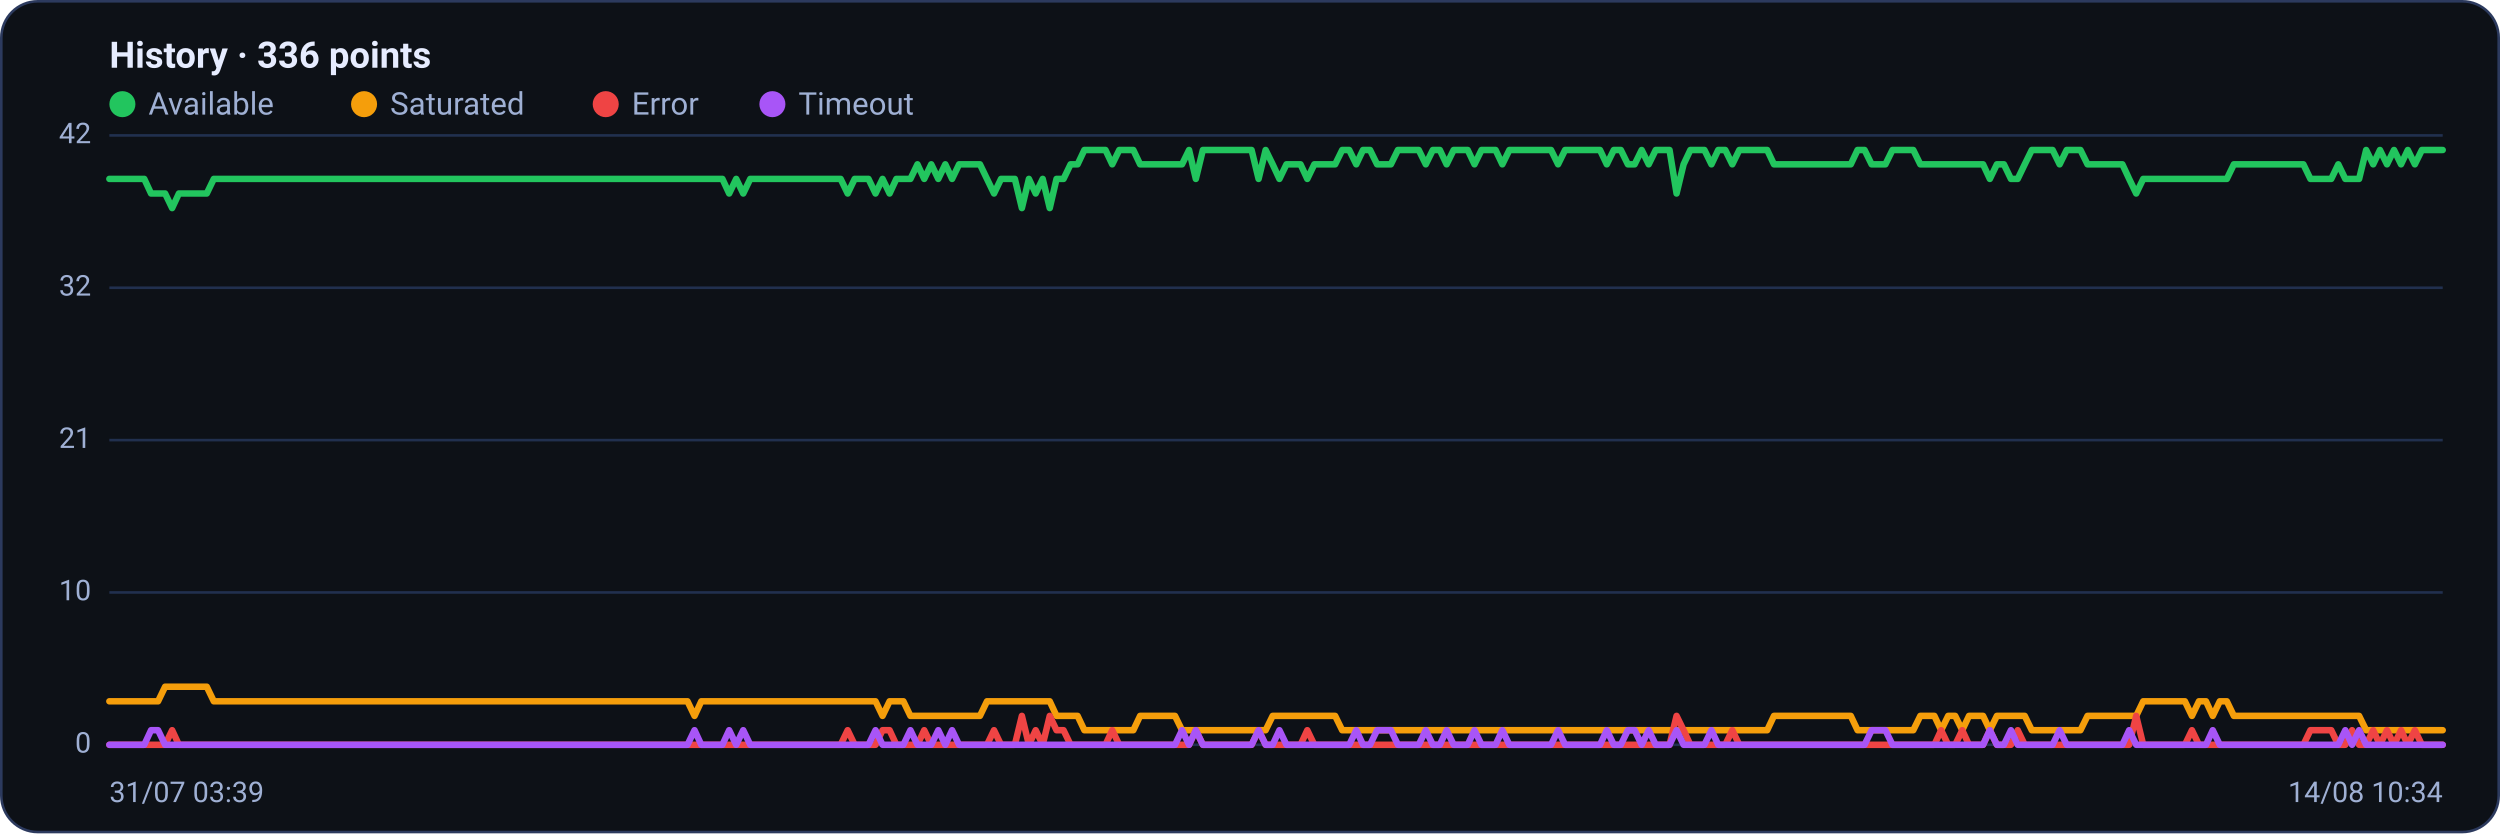
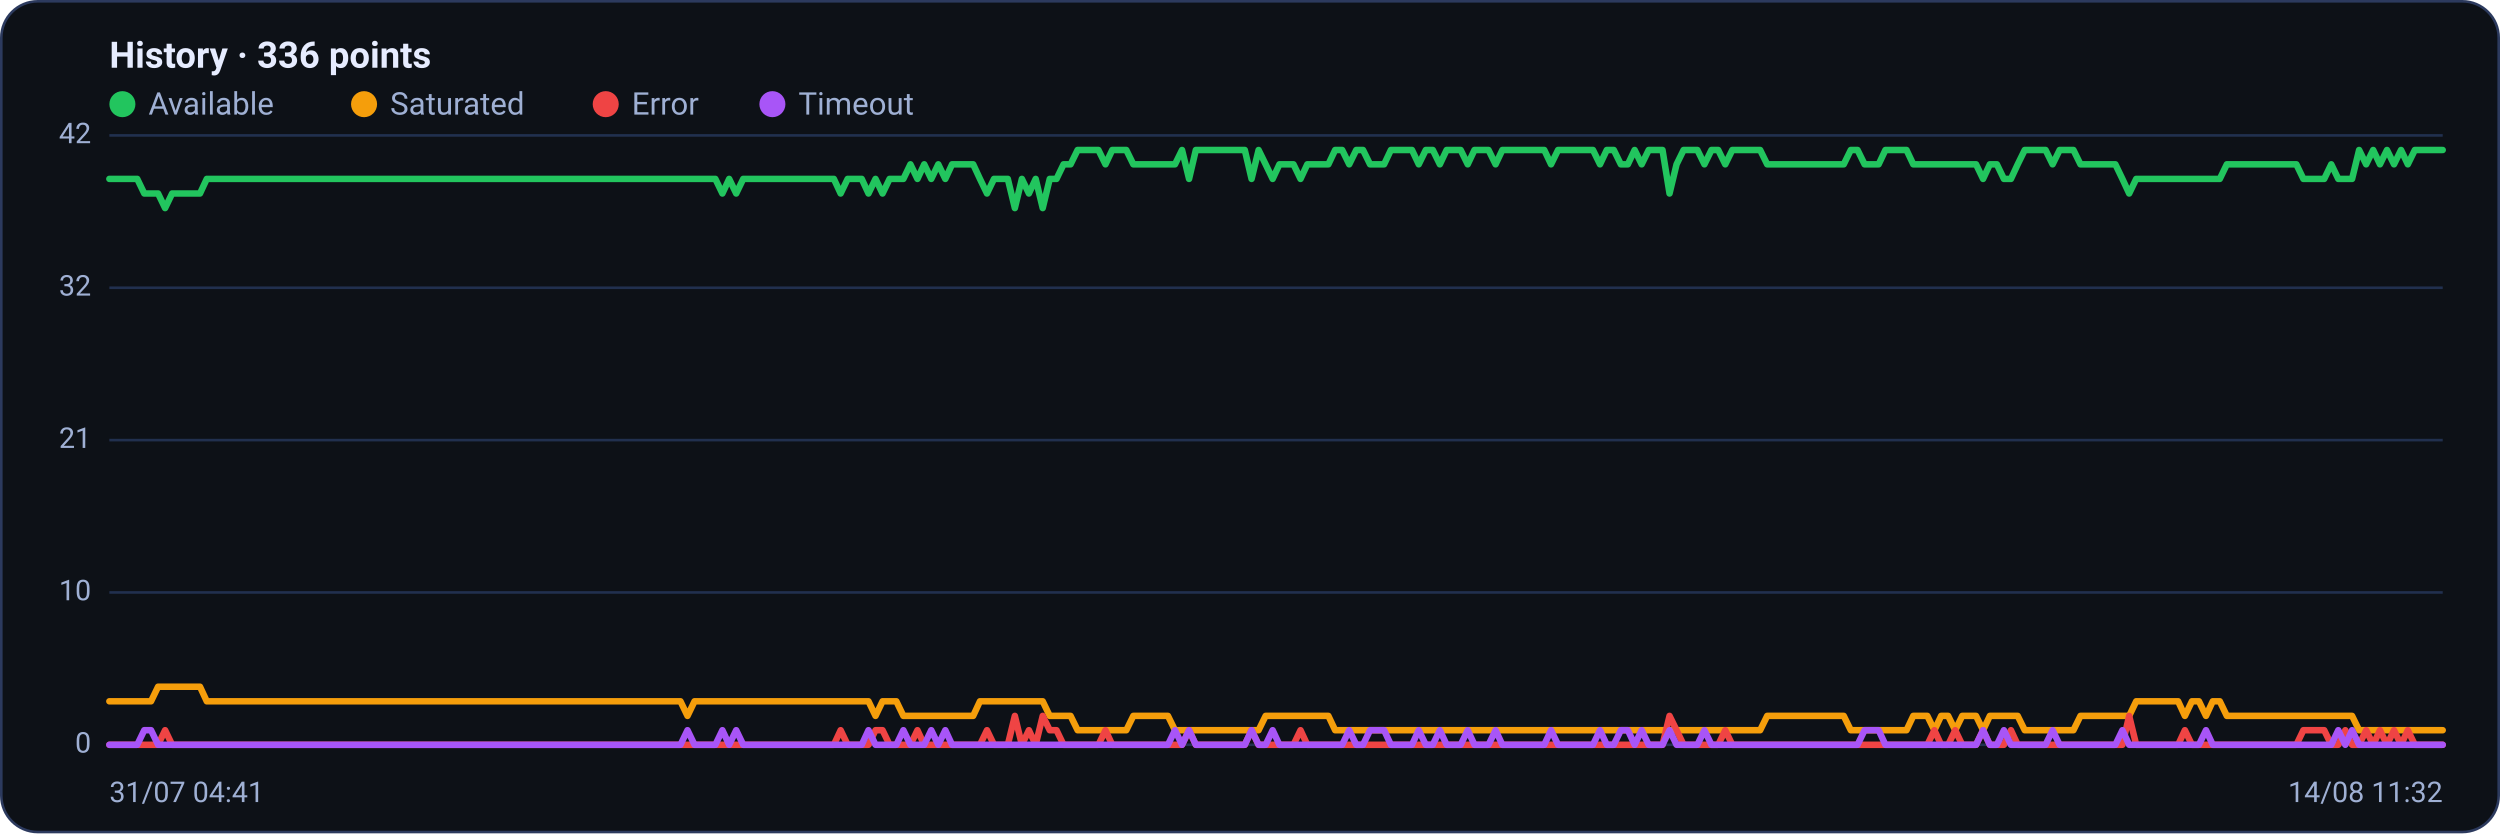
<svg xmlns="http://www.w3.org/2000/svg" viewBox="0 0 960 320" width="960" height="320" font-family="Segoe UI, system-ui, -apple-system, Roboto, Helvetica, Arial, sans-serif" role="img" aria-label="Availability history per region">
  <rect x="0.5" y="0.5" width="959" height="319" rx="14" fill="#0d1117" stroke="#2c3a5e" />
  <text x="42" y="26" font-size="14" font-weight="600" fill="#e6ecff">History · 336 points</text>
  <circle cx="47" cy="40" r="5" fill="#22c55e" />
  <text x="57" y="44" font-size="12" fill="#9fb0d4">Available</text>
  <circle cx="139.8" cy="40" r="5" fill="#f59e0b" />
  <text x="149.8" y="44" font-size="12" fill="#9fb0d4">Saturated</text>
  <circle cx="232.6" cy="40" r="5" fill="#ef4444" />
  <text x="242.6" y="44" font-size="12" fill="#9fb0d4">Error</text>
  <circle cx="296.6" cy="40" r="5" fill="#a855f7" />
  <text x="306.6" y="44" font-size="12" fill="#9fb0d4">Timeout</text>
  <line x1="42" y1="286.0" x2="938" y2="286.0" stroke="#21304f" stroke-width="1" />
  <text x="35" y="289.0" text-anchor="end" font-size="11" fill="#9fb0d4">0</text>
  <line x1="42" y1="227.5" x2="938" y2="227.5" stroke="#21304f" stroke-width="1" />
  <text x="35" y="230.5" text-anchor="end" font-size="11" fill="#9fb0d4">10</text>
  <line x1="42" y1="169.0" x2="938" y2="169.0" stroke="#21304f" stroke-width="1" />
  <text x="35" y="172.0" text-anchor="end" font-size="11" fill="#9fb0d4">21</text>
  <line x1="42" y1="110.5" x2="938" y2="110.5" stroke="#21304f" stroke-width="1" />
  <text x="35" y="113.5" text-anchor="end" font-size="11" fill="#9fb0d4">32</text>
  <line x1="42" y1="52.0" x2="938" y2="52.0" stroke="#21304f" stroke-width="1" />
  <text x="35" y="55.0" text-anchor="end" font-size="11" fill="#9fb0d4">42</text>
-   <polyline fill="none" stroke="#22c55e" stroke-width="2.5" stroke-linejoin="round" stroke-linecap="round" points="42.0,68.7 44.7,68.7 47.3,68.7 50.0,68.7 52.7,68.7 55.4,68.7 58.0,74.3 60.7,74.3 63.4,74.3 66.1,79.9 68.7,74.3 71.4,74.3 74.1,74.3 76.8,74.3 79.4,74.3 82.1,68.7 84.8,68.7 87.5,68.7 90.1,68.7 92.8,68.7 95.5,68.7 98.2,68.7 100.8,68.7 103.5,68.7 106.2,68.7 108.9,68.7 111.5,68.7 114.2,68.7 116.9,68.7 119.6,68.7 122.2,68.7 124.9,68.7 127.6,68.7 130.3,68.7 132.9,68.7 135.6,68.7 138.3,68.7 141.0,68.7 143.6,68.7 146.3,68.7 149.0,68.7 151.7,68.7 154.3,68.7 157.0,68.7 159.7,68.7 162.4,68.7 165.0,68.7 167.7,68.7 170.4,68.7 173.1,68.7 175.7,68.7 178.4,68.7 181.1,68.7 183.8,68.7 186.4,68.7 189.1,68.7 191.8,68.7 194.5,68.7 197.1,68.7 199.8,68.7 202.5,68.7 205.2,68.7 207.8,68.7 210.5,68.7 213.2,68.7 215.9,68.7 218.5,68.7 221.2,68.7 223.9,68.7 226.5,68.7 229.2,68.7 231.9,68.7 234.6,68.7 237.2,68.7 239.9,68.7 242.6,68.7 245.3,68.7 247.9,68.7 250.6,68.7 253.3,68.7 256.0,68.7 258.6,68.7 261.3,68.7 264.0,68.7 266.7,68.7 269.3,68.7 272.0,68.7 274.7,68.7 277.4,68.7 280.0,74.3 282.7,68.7 285.4,74.3 288.1,68.7 290.7,68.7 293.4,68.7 296.1,68.7 298.8,68.7 301.4,68.7 304.1,68.7 306.8,68.7 309.5,68.7 312.1,68.7 314.8,68.7 317.5,68.7 320.2,68.7 322.8,68.7 325.5,74.3 328.2,68.7 330.9,68.7 333.5,68.7 336.2,74.3 338.9,68.7 341.6,74.3 344.2,68.7 346.9,68.7 349.6,68.7 352.3,63.1 354.9,68.7 357.6,63.1 360.3,68.7 363.0,63.1 365.6,68.7 368.3,63.1 371.0,63.1 373.7,63.1 376.3,63.1 379.0,68.7 381.7,74.3 384.4,68.7 387.0,68.7 389.7,68.7 392.4,79.9 395.1,68.7 397.7,74.3 400.4,68.7 403.1,79.9 405.7,68.7 408.4,68.7 411.1,63.1 413.8,63.1 416.4,57.6 419.1,57.6 421.8,57.6 424.5,57.6 427.1,63.1 429.8,57.6 432.5,57.6 435.2,57.6 437.8,63.1 440.5,63.1 443.2,63.1 445.9,63.1 448.5,63.1 451.2,63.1 453.9,63.1 456.6,57.6 459.2,68.7 461.9,57.6 464.6,57.6 467.3,57.6 469.9,57.6 472.6,57.6 475.3,57.6 478.0,57.6 480.6,57.6 483.3,68.7 486.0,57.6 488.7,63.1 491.3,68.7 494.0,63.1 496.7,63.1 499.4,63.1 502.0,68.7 504.7,63.1 507.4,63.1 510.1,63.1 512.7,63.1 515.4,57.6 518.1,57.6 520.8,63.1 523.4,57.6 526.1,57.6 528.8,63.1 531.5,63.1 534.1,63.1 536.8,57.6 539.5,57.6 542.2,57.6 544.8,57.6 547.5,63.1 550.2,57.6 552.9,57.6 555.5,63.1 558.2,57.6 560.9,57.6 563.6,57.6 566.2,63.1 568.9,57.6 571.6,57.6 574.3,57.6 576.9,63.1 579.6,57.6 582.3,57.6 584.9,57.6 587.6,57.6 590.3,57.6 593.0,57.6 595.6,57.6 598.3,63.1 601.0,57.6 603.7,57.6 606.3,57.6 609.0,57.6 611.7,57.6 614.4,57.6 617.0,63.1 619.7,57.6 622.4,57.6 625.1,63.1 627.7,63.1 630.4,57.6 633.1,63.1 635.8,57.6 638.4,57.6 641.1,57.6 643.8,74.3 646.5,63.1 649.1,57.6 651.8,57.6 654.5,57.6 657.2,63.1 659.8,57.6 662.5,57.6 665.2,63.1 667.9,57.6 670.5,57.6 673.2,57.6 675.9,57.6 678.6,57.6 681.2,63.1 683.9,63.1 686.6,63.1 689.3,63.1 691.9,63.1 694.6,63.1 697.3,63.1 700.0,63.1 702.6,63.1 705.3,63.1 708.0,63.1 710.7,63.1 713.3,57.6 716.0,57.6 718.7,63.1 721.4,63.1 724.0,63.1 726.7,57.6 729.4,57.6 732.1,57.6 734.7,57.6 737.4,63.1 740.1,63.1 742.8,63.1 745.4,63.1 748.1,63.1 750.8,63.1 753.5,63.1 756.1,63.1 758.8,63.1 761.5,63.1 764.1,68.7 766.8,63.1 769.5,63.1 772.2,68.7 774.8,68.7 777.5,63.1 780.2,57.6 782.9,57.6 785.5,57.6 788.2,57.6 790.9,63.1 793.6,57.6 796.2,57.6 798.9,57.6 801.6,63.1 804.3,63.1 806.9,63.1 809.6,63.1 812.3,63.1 815.0,63.1 817.6,68.7 820.3,74.3 823.0,68.7 825.7,68.7 828.3,68.7 831.0,68.7 833.7,68.7 836.4,68.7 839.0,68.7 841.7,68.7 844.4,68.7 847.1,68.7 849.7,68.7 852.4,68.7 855.1,68.7 857.8,63.1 860.4,63.1 863.1,63.1 865.8,63.1 868.5,63.1 871.1,63.1 873.8,63.1 876.5,63.1 879.2,63.1 881.8,63.1 884.5,63.1 887.2,68.7 889.9,68.7 892.5,68.7 895.2,68.7 897.9,63.1 900.6,68.7 903.2,68.7 905.9,68.7 908.6,57.6 911.3,63.1 913.9,57.6 916.6,63.1 919.3,57.6 922.0,63.1 924.6,57.6 927.3,63.1 930.0,57.6 932.7,57.6 935.3,57.6 938.0,57.6" />
-   <polyline fill="none" stroke="#f59e0b" stroke-width="2.5" stroke-linejoin="round" stroke-linecap="round" points="42.0,269.3 44.7,269.3 47.3,269.3 50.0,269.3 52.7,269.3 55.4,269.3 58.0,269.3 60.7,269.3 63.4,263.7 66.1,263.7 68.7,263.7 71.4,263.7 74.1,263.7 76.8,263.7 79.4,263.7 82.1,269.3 84.8,269.3 87.5,269.3 90.1,269.3 92.8,269.3 95.5,269.3 98.2,269.3 100.8,269.3 103.5,269.3 106.2,269.3 108.9,269.3 111.5,269.3 114.2,269.3 116.9,269.3 119.6,269.3 122.2,269.3 124.9,269.3 127.6,269.3 130.3,269.3 132.9,269.3 135.6,269.3 138.3,269.3 141.0,269.3 143.6,269.3 146.3,269.3 149.0,269.3 151.7,269.3 154.3,269.3 157.0,269.3 159.7,269.3 162.4,269.3 165.0,269.3 167.7,269.3 170.4,269.3 173.1,269.3 175.7,269.3 178.4,269.3 181.1,269.3 183.8,269.3 186.4,269.3 189.1,269.3 191.8,269.3 194.5,269.3 197.1,269.3 199.8,269.3 202.5,269.3 205.2,269.3 207.8,269.3 210.5,269.3 213.2,269.3 215.9,269.3 218.5,269.3 221.2,269.3 223.9,269.3 226.5,269.3 229.2,269.3 231.9,269.3 234.6,269.3 237.2,269.3 239.9,269.3 242.6,269.3 245.3,269.3 247.9,269.3 250.6,269.3 253.3,269.3 256.0,269.3 258.6,269.3 261.3,269.3 264.0,269.3 266.7,274.9 269.3,269.3 272.0,269.3 274.7,269.3 277.4,269.3 280.0,269.3 282.7,269.3 285.4,269.3 288.1,269.3 290.7,269.3 293.4,269.3 296.1,269.3 298.8,269.3 301.4,269.3 304.1,269.3 306.8,269.3 309.5,269.3 312.1,269.3 314.8,269.3 317.5,269.3 320.2,269.3 322.8,269.3 325.5,269.3 328.2,269.3 330.9,269.3 333.5,269.3 336.2,269.3 338.9,274.9 341.6,269.3 344.2,269.3 346.9,269.3 349.6,274.9 352.3,274.9 354.9,274.9 357.6,274.9 360.3,274.9 363.0,274.9 365.6,274.9 368.3,274.9 371.0,274.9 373.7,274.9 376.3,274.9 379.0,269.3 381.7,269.3 384.4,269.3 387.0,269.3 389.7,269.3 392.4,269.3 395.1,269.3 397.7,269.3 400.4,269.3 403.1,269.3 405.7,274.9 408.4,274.9 411.1,274.9 413.8,274.9 416.4,280.4 419.1,280.4 421.8,280.4 424.5,280.4 427.1,280.4 429.8,280.4 432.5,280.4 435.2,280.4 437.8,274.9 440.5,274.9 443.2,274.9 445.9,274.9 448.5,274.9 451.2,274.9 453.9,280.4 456.6,280.4 459.2,280.4 461.9,280.4 464.6,280.4 467.3,280.4 469.9,280.4 472.6,280.4 475.3,280.4 478.0,280.4 480.6,280.4 483.3,280.4 486.0,280.4 488.7,274.9 491.3,274.9 494.0,274.9 496.7,274.9 499.4,274.9 502.0,274.9 504.7,274.9 507.4,274.9 510.1,274.9 512.7,274.9 515.4,280.4 518.1,280.4 520.8,280.4 523.4,280.4 526.1,280.4 528.8,280.4 531.5,280.4 534.1,280.4 536.8,280.4 539.5,280.4 542.2,280.4 544.8,280.4 547.5,280.4 550.2,280.4 552.9,280.4 555.5,280.4 558.2,280.4 560.9,280.4 563.6,280.4 566.2,280.4 568.9,280.4 571.6,280.4 574.3,280.4 576.9,280.4 579.6,280.4 582.3,280.4 584.9,280.4 587.6,280.4 590.3,280.4 593.0,280.4 595.6,280.4 598.3,280.4 601.0,280.4 603.7,280.4 606.3,280.4 609.0,280.4 611.7,280.4 614.4,280.4 617.0,280.4 619.7,280.4 622.4,280.4 625.1,280.4 627.7,280.4 630.4,280.4 633.1,280.4 635.8,280.4 638.4,280.4 641.1,280.4 643.8,280.4 646.5,280.4 649.1,280.4 651.8,280.4 654.5,280.4 657.2,280.4 659.8,280.4 662.5,280.4 665.2,280.4 667.9,280.4 670.5,280.4 673.2,280.4 675.9,280.4 678.6,280.4 681.2,274.9 683.9,274.9 686.6,274.9 689.3,274.9 691.9,274.9 694.6,274.9 697.3,274.9 700.0,274.9 702.6,274.9 705.3,274.9 708.0,274.9 710.7,274.9 713.3,280.4 716.0,280.4 718.7,280.4 721.4,280.4 724.0,280.4 726.7,280.4 729.4,280.4 732.1,280.4 734.7,280.4 737.4,274.9 740.1,274.9 742.8,274.9 745.4,280.4 748.1,274.9 750.8,274.9 753.5,280.4 756.1,274.9 758.8,274.9 761.5,274.9 764.1,280.4 766.8,274.9 769.5,274.9 772.2,274.9 774.8,274.9 777.5,274.9 780.2,280.4 782.9,280.4 785.5,280.4 788.2,280.4 790.9,280.4 793.6,280.4 796.2,280.4 798.9,280.4 801.6,274.9 804.3,274.9 806.9,274.9 809.6,274.9 812.3,274.9 815.0,274.9 817.6,274.9 820.3,274.9 823.0,269.3 825.7,269.3 828.3,269.3 831.0,269.3 833.7,269.3 836.4,269.3 839.0,269.3 841.7,274.9 844.4,269.3 847.1,269.3 849.7,274.9 852.4,269.3 855.1,269.3 857.8,274.9 860.4,274.9 863.1,274.9 865.8,274.9 868.5,274.9 871.1,274.9 873.8,274.9 876.5,274.9 879.2,274.9 881.8,274.9 884.5,274.9 887.2,274.9 889.9,274.9 892.5,274.9 895.2,274.9 897.9,274.9 900.6,274.9 903.2,274.9 905.9,274.9 908.6,280.4 911.3,280.4 913.9,280.4 916.6,280.4 919.3,280.4 922.0,280.4 924.6,280.4 927.3,280.4 930.0,280.4 932.7,280.4 935.3,280.4 938.0,280.4" />
-   <polyline fill="none" stroke="#ef4444" stroke-width="2.5" stroke-linejoin="round" stroke-linecap="round" points="42.0,286.0 44.7,286.0 47.3,286.0 50.0,286.0 52.7,286.0 55.4,286.0 58.0,286.0 60.7,286.0 63.4,286.0 66.1,280.4 68.7,286.0 71.4,286.0 74.1,286.0 76.8,286.0 79.4,286.0 82.1,286.0 84.8,286.0 87.5,286.0 90.1,286.0 92.8,286.0 95.5,286.0 98.2,286.0 100.8,286.0 103.5,286.0 106.2,286.0 108.9,286.0 111.5,286.0 114.2,286.0 116.9,286.0 119.6,286.0 122.2,286.0 124.9,286.0 127.6,286.0 130.3,286.0 132.9,286.0 135.6,286.0 138.3,286.0 141.0,286.0 143.6,286.0 146.3,286.0 149.0,286.0 151.7,286.0 154.3,286.0 157.0,286.0 159.7,286.0 162.4,286.0 165.0,286.0 167.7,286.0 170.4,286.0 173.1,286.0 175.7,286.0 178.4,286.0 181.1,286.0 183.8,286.0 186.4,286.0 189.1,286.0 191.8,286.0 194.5,286.0 197.1,286.0 199.8,286.0 202.5,286.0 205.2,286.0 207.8,286.0 210.5,286.0 213.2,286.0 215.9,286.0 218.5,286.0 221.2,286.0 223.9,286.0 226.5,286.0 229.2,286.0 231.9,286.0 234.6,286.0 237.2,286.0 239.9,286.0 242.6,286.0 245.3,286.0 247.9,286.0 250.6,286.0 253.3,286.0 256.0,286.0 258.6,286.0 261.3,286.0 264.0,286.0 266.7,286.0 269.3,286.0 272.0,286.0 274.7,286.0 277.4,286.0 280.0,286.0 282.7,286.0 285.4,286.0 288.1,286.0 290.7,286.0 293.4,286.0 296.1,286.0 298.8,286.0 301.4,286.0 304.1,286.0 306.8,286.0 309.5,286.0 312.1,286.0 314.8,286.0 317.5,286.0 320.2,286.0 322.8,286.0 325.5,280.4 328.2,286.0 330.9,286.0 333.5,286.0 336.2,286.0 338.9,280.4 341.6,280.4 344.2,286.0 346.9,286.0 349.6,286.0 352.3,286.0 354.9,280.4 357.6,286.0 360.3,286.0 363.0,286.0 365.6,286.0 368.3,286.0 371.0,286.0 373.7,286.0 376.3,286.0 379.0,286.0 381.7,280.4 384.4,286.0 387.0,286.0 389.7,286.0 392.4,274.9 395.1,286.0 397.7,280.4 400.4,286.0 403.1,274.9 405.7,280.4 408.4,280.4 411.1,286.0 413.8,286.0 416.4,286.0 419.1,286.0 421.8,286.0 424.5,286.0 427.1,280.4 429.8,286.0 432.5,286.0 435.2,286.0 437.8,286.0 440.5,286.0 443.2,286.0 445.9,286.0 448.5,286.0 451.2,286.0 453.9,286.0 456.6,286.0 459.2,280.4 461.9,286.0 464.6,286.0 467.3,286.0 469.9,286.0 472.6,286.0 475.3,286.0 478.0,286.0 480.6,286.0 483.3,280.4 486.0,286.0 488.7,286.0 491.3,286.0 494.0,286.0 496.7,286.0 499.4,286.0 502.0,280.4 504.7,286.0 507.4,286.0 510.1,286.0 512.7,286.0 515.4,286.0 518.1,286.0 520.8,286.0 523.4,286.0 526.1,286.0 528.8,286.0 531.5,286.0 534.1,286.0 536.8,286.0 539.5,286.0 542.2,286.0 544.8,286.0 547.5,286.0 550.2,286.0 552.9,286.0 555.5,286.0 558.2,286.0 560.9,286.0 563.6,286.0 566.2,286.0 568.9,286.0 571.6,286.0 574.3,286.0 576.9,286.0 579.6,286.0 582.3,286.0 584.9,286.0 587.6,286.0 590.3,286.0 593.0,286.0 595.6,286.0 598.3,286.0 601.0,286.0 603.7,286.0 606.3,286.0 609.0,286.0 611.7,286.0 614.4,286.0 617.0,286.0 619.7,286.0 622.4,286.0 625.1,286.0 627.7,286.0 630.4,286.0 633.1,286.0 635.8,286.0 638.4,286.0 641.1,286.0 643.8,274.9 646.5,280.4 649.1,286.0 651.8,286.0 654.5,286.0 657.2,286.0 659.8,286.0 662.5,286.0 665.2,280.4 667.9,286.0 670.5,286.0 673.2,286.0 675.9,286.0 678.6,286.0 681.2,286.0 683.9,286.0 686.6,286.0 689.3,286.0 691.9,286.0 694.6,286.0 697.3,286.0 700.0,286.0 702.6,286.0 705.3,286.0 708.0,286.0 710.7,286.0 713.3,286.0 716.0,286.0 718.7,286.0 721.4,286.0 724.0,286.0 726.7,286.0 729.4,286.0 732.1,286.0 734.7,286.0 737.4,286.0 740.1,286.0 742.8,286.0 745.4,280.4 748.1,286.0 750.8,286.0 753.5,280.4 756.1,286.0 758.8,286.0 761.5,286.0 764.1,280.4 766.8,286.0 769.5,286.0 772.2,286.0 774.8,280.4 777.5,286.0 780.2,286.0 782.9,286.0 785.5,286.0 788.2,286.0 790.9,286.0 793.6,286.0 796.2,286.0 798.9,286.0 801.6,286.0 804.3,286.0 806.9,286.0 809.6,286.0 812.3,286.0 815.0,286.0 817.6,286.0 820.3,274.9 823.0,286.0 825.7,286.0 828.3,286.0 831.0,286.0 833.7,286.0 836.4,286.0 839.0,286.0 841.7,280.4 844.4,286.0 847.1,286.0 849.7,286.0 852.4,286.0 855.1,286.0 857.8,286.0 860.4,286.0 863.1,286.0 865.8,286.0 868.5,286.0 871.1,286.0 873.8,286.0 876.5,286.0 879.2,286.0 881.8,286.0 884.5,286.0 887.2,280.4 889.9,280.4 892.5,280.4 895.2,280.4 897.9,286.0 900.6,286.0 903.2,280.4 905.9,286.0 908.6,286.0 911.3,280.4 913.9,286.0 916.6,280.4 919.3,286.0 922.0,280.4 924.6,286.0 927.3,280.4 930.0,286.0 932.7,286.0 935.3,286.0 938.0,286.0" />
-   <polyline fill="none" stroke="#a855f7" stroke-width="2.5" stroke-linejoin="round" stroke-linecap="round" points="42.0,286.0 44.7,286.0 47.3,286.0 50.0,286.0 52.7,286.0 55.4,286.0 58.0,280.4 60.7,280.4 63.4,286.0 66.1,286.0 68.7,286.0 71.4,286.0 74.1,286.0 76.8,286.0 79.4,286.0 82.1,286.0 84.8,286.0 87.5,286.0 90.1,286.0 92.8,286.0 95.5,286.0 98.2,286.0 100.8,286.0 103.5,286.0 106.2,286.0 108.9,286.0 111.5,286.0 114.2,286.0 116.9,286.0 119.6,286.0 122.2,286.0 124.9,286.0 127.6,286.0 130.3,286.0 132.9,286.0 135.6,286.0 138.3,286.0 141.0,286.0 143.6,286.0 146.3,286.0 149.0,286.0 151.7,286.0 154.3,286.0 157.0,286.0 159.7,286.0 162.4,286.0 165.0,286.0 167.7,286.0 170.4,286.0 173.1,286.0 175.7,286.0 178.4,286.0 181.1,286.0 183.8,286.0 186.4,286.0 189.1,286.0 191.8,286.0 194.5,286.0 197.1,286.0 199.8,286.0 202.5,286.0 205.2,286.0 207.8,286.0 210.5,286.0 213.2,286.0 215.9,286.0 218.5,286.0 221.2,286.0 223.9,286.0 226.5,286.0 229.2,286.0 231.9,286.0 234.6,286.0 237.2,286.0 239.9,286.0 242.6,286.0 245.3,286.0 247.9,286.0 250.6,286.0 253.3,286.0 256.0,286.0 258.6,286.0 261.3,286.0 264.0,286.0 266.7,280.4 269.3,286.0 272.0,286.0 274.7,286.0 277.4,286.0 280.0,280.4 282.7,286.0 285.4,280.4 288.1,286.0 290.7,286.0 293.4,286.0 296.1,286.0 298.8,286.0 301.4,286.0 304.1,286.0 306.8,286.0 309.5,286.0 312.1,286.0 314.8,286.0 317.5,286.0 320.2,286.0 322.8,286.0 325.5,286.0 328.2,286.0 330.9,286.0 333.5,286.0 336.2,280.4 338.9,286.0 341.6,286.0 344.2,286.0 346.9,286.0 349.6,280.4 352.3,286.0 354.9,286.0 357.6,286.0 360.3,280.4 363.0,286.0 365.6,280.4 368.3,286.0 371.0,286.0 373.7,286.0 376.3,286.0 379.0,286.0 381.7,286.0 384.4,286.0 387.0,286.0 389.7,286.0 392.4,286.0 395.1,286.0 397.7,286.0 400.4,286.0 403.1,286.0 405.7,286.0 408.4,286.0 411.1,286.0 413.8,286.0 416.4,286.0 419.1,286.0 421.8,286.0 424.5,286.0 427.1,286.0 429.8,286.0 432.5,286.0 435.2,286.0 437.8,286.0 440.5,286.0 443.2,286.0 445.9,286.0 448.5,286.0 451.2,286.0 453.9,280.4 456.6,286.0 459.2,280.4 461.9,286.0 464.6,286.0 467.3,286.0 469.9,286.0 472.6,286.0 475.3,286.0 478.0,286.0 480.6,286.0 483.3,280.4 486.0,286.0 488.7,286.0 491.3,280.4 494.0,286.0 496.7,286.0 499.4,286.0 502.0,286.0 504.7,286.0 507.4,286.0 510.1,286.0 512.7,286.0 515.4,286.0 518.1,286.0 520.8,280.4 523.4,286.0 526.1,286.0 528.8,280.4 531.5,280.4 534.1,280.4 536.8,286.0 539.5,286.0 542.2,286.0 544.8,286.0 547.5,280.4 550.2,286.0 552.9,286.0 555.5,280.4 558.2,286.0 560.9,286.0 563.6,286.0 566.2,280.4 568.9,286.0 571.6,286.0 574.3,286.0 576.9,280.4 579.6,286.0 582.3,286.0 584.9,286.0 587.6,286.0 590.3,286.0 593.0,286.0 595.6,286.0 598.3,280.4 601.0,286.0 603.7,286.0 606.3,286.0 609.0,286.0 611.7,286.0 614.4,286.0 617.0,280.4 619.7,286.0 622.4,286.0 625.1,280.4 627.7,280.4 630.4,286.0 633.1,280.4 635.8,286.0 638.4,286.0 641.1,286.0 643.8,280.4 646.5,286.0 649.1,286.0 651.8,286.0 654.5,286.0 657.2,280.4 659.8,286.0 662.5,286.0 665.2,286.0 667.9,286.0 670.5,286.0 673.2,286.0 675.9,286.0 678.6,286.0 681.2,286.0 683.9,286.0 686.6,286.0 689.3,286.0 691.9,286.0 694.6,286.0 697.3,286.0 700.0,286.0 702.6,286.0 705.3,286.0 708.0,286.0 710.7,286.0 713.3,286.0 716.0,286.0 718.7,280.4 721.4,280.4 724.0,280.4 726.7,286.0 729.4,286.0 732.1,286.0 734.7,286.0 737.4,286.0 740.1,286.0 742.8,286.0 745.4,286.0 748.1,286.0 750.8,286.0 753.5,286.0 756.1,286.0 758.8,286.0 761.5,286.0 764.1,280.4 766.8,286.0 769.5,286.0 772.2,280.4 774.8,286.0 777.5,286.0 780.2,286.0 782.9,286.0 785.5,286.0 788.2,286.0 790.9,280.4 793.6,286.0 796.2,286.0 798.9,286.0 801.6,286.0 804.3,286.0 806.9,286.0 809.6,286.0 812.3,286.0 815.0,286.0 817.6,280.4 820.3,286.0 823.0,286.0 825.7,286.0 828.3,286.0 831.0,286.0 833.7,286.0 836.4,286.0 839.0,286.0 841.7,286.0 844.4,286.0 847.1,286.0 849.7,280.4 852.4,286.0 855.1,286.0 857.8,286.0 860.4,286.0 863.1,286.0 865.8,286.0 868.5,286.0 871.1,286.0 873.8,286.0 876.5,286.0 879.2,286.0 881.8,286.0 884.5,286.0 887.2,286.0 889.9,286.0 892.5,286.0 895.2,286.0 897.9,286.0 900.6,280.4 903.2,286.0 905.9,280.4 908.6,286.0 911.3,286.0 913.9,286.0 916.6,286.0 919.3,286.0 922.0,286.0 924.6,286.0 927.3,286.0 930.0,286.0 932.7,286.0 935.3,286.0 938.0,286.0" />
-   <text x="42" y="308" font-size="11" fill="#9fb0d4">31/07 03:39</text>
-   <text x="938" y="308" text-anchor="end" font-size="11" fill="#9fb0d4">14/08 10:34</text>
+   <polyline fill="none" stroke="#22c55e" stroke-width="2.5" stroke-linejoin="round" stroke-linecap="round" points="42.0,68.7 44.7,68.7 47.3,68.7 50.0,68.7 52.7,68.7 55.4,74.3 58.0,74.3 60.7,74.3 63.4,79.9 66.1,74.3 68.7,74.3 71.4,74.3 74.1,74.3 76.8,74.3 79.4,68.7 82.1,68.7 84.8,68.7 87.5,68.7 90.1,68.7 92.8,68.7 95.5,68.7 98.2,68.7 100.8,68.7 103.5,68.7 106.2,68.7 108.9,68.7 111.5,68.7 114.2,68.7 116.9,68.7 119.6,68.7 122.2,68.7 124.9,68.7 127.6,68.7 130.3,68.7 132.9,68.7 135.6,68.7 138.3,68.7 141.0,68.7 143.6,68.7 146.3,68.7 149.0,68.7 151.7,68.7 154.3,68.7 157.0,68.7 159.7,68.7 162.4,68.7 165.0,68.7 167.7,68.7 170.4,68.7 173.1,68.7 175.7,68.7 178.4,68.7 181.1,68.7 183.8,68.7 186.4,68.7 189.1,68.7 191.8,68.7 194.5,68.7 197.1,68.7 199.8,68.7 202.5,68.7 205.2,68.7 207.8,68.7 210.5,68.7 213.2,68.7 215.9,68.7 218.5,68.7 221.2,68.7 223.9,68.7 226.5,68.7 229.2,68.7 231.9,68.7 234.6,68.7 237.2,68.7 239.9,68.7 242.6,68.7 245.3,68.7 247.9,68.7 250.6,68.7 253.3,68.7 256.0,68.7 258.6,68.7 261.3,68.7 264.0,68.7 266.7,68.7 269.3,68.7 272.0,68.7 274.7,68.7 277.4,74.3 280.0,68.7 282.7,74.3 285.4,68.7 288.1,68.7 290.7,68.7 293.4,68.7 296.1,68.7 298.8,68.7 301.4,68.7 304.1,68.7 306.8,68.7 309.5,68.7 312.1,68.7 314.8,68.7 317.5,68.7 320.2,68.7 322.8,74.3 325.5,68.7 328.2,68.7 330.9,68.7 333.5,74.3 336.2,68.7 338.9,74.3 341.6,68.7 344.2,68.7 346.9,68.7 349.6,63.1 352.3,68.7 354.9,63.1 357.6,68.7 360.3,63.1 363.0,68.7 365.6,63.1 368.3,63.1 371.0,63.1 373.7,63.1 376.3,68.7 379.0,74.3 381.7,68.7 384.4,68.7 387.0,68.7 389.7,79.9 392.4,68.7 395.1,74.3 397.7,68.7 400.4,79.9 403.1,68.7 405.7,68.7 408.4,63.1 411.1,63.1 413.8,57.6 416.4,57.6 419.1,57.6 421.8,57.6 424.5,63.1 427.1,57.6 429.8,57.6 432.5,57.6 435.2,63.1 437.8,63.1 440.5,63.1 443.2,63.1 445.9,63.1 448.5,63.1 451.2,63.1 453.9,57.6 456.6,68.7 459.2,57.6 461.9,57.6 464.6,57.6 467.3,57.6 469.9,57.6 472.6,57.6 475.3,57.6 478.0,57.6 480.6,68.7 483.3,57.6 486.0,63.1 488.7,68.7 491.3,63.1 494.0,63.1 496.7,63.1 499.4,68.7 502.0,63.1 504.7,63.1 507.4,63.1 510.1,63.1 512.7,57.6 515.4,57.6 518.1,63.1 520.8,57.6 523.4,57.6 526.1,63.1 528.8,63.1 531.5,63.1 534.1,57.6 536.8,57.6 539.5,57.6 542.2,57.6 544.8,63.1 547.5,57.6 550.2,57.6 552.9,63.1 555.5,57.6 558.2,57.6 560.9,57.6 563.6,63.1 566.2,57.6 568.9,57.6 571.6,57.6 574.3,63.1 576.9,57.6 579.6,57.6 582.3,57.6 584.9,57.6 587.6,57.6 590.3,57.6 593.0,57.6 595.6,63.1 598.3,57.6 601.0,57.6 603.7,57.6 606.3,57.6 609.0,57.6 611.7,57.6 614.4,63.1 617.0,57.6 619.7,57.6 622.4,63.1 625.1,63.1 627.7,57.6 630.4,63.1 633.1,57.6 635.8,57.6 638.4,57.6 641.1,74.3 643.8,63.1 646.5,57.6 649.1,57.6 651.8,57.6 654.5,63.1 657.2,57.6 659.8,57.6 662.5,63.1 665.2,57.6 667.9,57.6 670.5,57.6 673.2,57.6 675.9,57.6 678.6,63.1 681.2,63.1 683.9,63.1 686.6,63.1 689.3,63.1 691.9,63.1 694.6,63.1 697.3,63.1 700.0,63.1 702.6,63.1 705.3,63.1 708.0,63.1 710.7,57.6 713.3,57.6 716.0,63.1 718.7,63.1 721.4,63.1 724.0,57.6 726.7,57.6 729.4,57.6 732.1,57.6 734.7,63.1 737.4,63.1 740.1,63.1 742.8,63.1 745.4,63.1 748.1,63.1 750.8,63.1 753.5,63.1 756.1,63.1 758.8,63.1 761.5,68.7 764.1,63.1 766.8,63.1 769.5,68.7 772.2,68.7 774.8,63.1 777.5,57.6 780.2,57.6 782.9,57.6 785.5,57.6 788.2,63.1 790.9,57.6 793.6,57.6 796.2,57.6 798.9,63.1 801.6,63.1 804.3,63.1 806.9,63.1 809.6,63.1 812.3,63.1 815.0,68.7 817.6,74.3 820.3,68.7 823.0,68.7 825.7,68.7 828.3,68.7 831.0,68.7 833.7,68.7 836.4,68.7 839.0,68.7 841.7,68.7 844.4,68.7 847.1,68.7 849.7,68.7 852.4,68.7 855.1,63.1 857.8,63.1 860.4,63.1 863.1,63.1 865.8,63.1 868.5,63.1 871.1,63.1 873.8,63.1 876.5,63.1 879.2,63.1 881.8,63.1 884.5,68.7 887.2,68.7 889.9,68.7 892.5,68.7 895.2,63.1 897.9,68.7 900.6,68.7 903.2,68.7 905.9,57.6 908.6,63.1 911.3,57.6 913.9,63.1 916.6,57.6 919.3,63.1 922.0,57.6 924.6,63.1 927.3,57.6 930.0,57.6 932.7,57.6 935.3,57.6 938.0,57.6" />
+   <polyline fill="none" stroke="#f59e0b" stroke-width="2.5" stroke-linejoin="round" stroke-linecap="round" points="42.0,269.3 44.7,269.3 47.3,269.3 50.0,269.3 52.7,269.3 55.4,269.3 58.0,269.3 60.7,263.7 63.4,263.7 66.1,263.7 68.7,263.7 71.4,263.7 74.1,263.7 76.8,263.7 79.4,269.3 82.1,269.3 84.8,269.3 87.5,269.3 90.1,269.3 92.8,269.3 95.5,269.3 98.2,269.3 100.8,269.3 103.5,269.3 106.2,269.3 108.9,269.3 111.5,269.3 114.2,269.3 116.9,269.3 119.6,269.3 122.2,269.3 124.9,269.3 127.6,269.3 130.3,269.3 132.9,269.3 135.6,269.3 138.3,269.3 141.0,269.3 143.6,269.3 146.3,269.3 149.0,269.3 151.7,269.3 154.3,269.3 157.0,269.3 159.7,269.3 162.4,269.3 165.0,269.3 167.7,269.3 170.4,269.3 173.1,269.3 175.7,269.3 178.4,269.3 181.1,269.3 183.8,269.3 186.4,269.3 189.1,269.3 191.8,269.3 194.5,269.3 197.1,269.3 199.8,269.3 202.5,269.3 205.2,269.3 207.8,269.3 210.5,269.3 213.2,269.3 215.9,269.3 218.5,269.3 221.2,269.3 223.9,269.3 226.5,269.3 229.2,269.3 231.9,269.3 234.6,269.3 237.2,269.3 239.9,269.3 242.6,269.3 245.3,269.3 247.9,269.3 250.6,269.3 253.3,269.3 256.0,269.3 258.6,269.3 261.3,269.3 264.0,274.9 266.7,269.3 269.3,269.3 272.0,269.3 274.7,269.3 277.4,269.3 280.0,269.3 282.7,269.3 285.4,269.3 288.1,269.3 290.7,269.3 293.4,269.3 296.1,269.3 298.8,269.3 301.4,269.3 304.1,269.3 306.8,269.3 309.5,269.3 312.1,269.3 314.8,269.3 317.5,269.3 320.2,269.3 322.8,269.3 325.5,269.3 328.2,269.3 330.9,269.3 333.5,269.3 336.2,274.9 338.9,269.3 341.6,269.3 344.2,269.3 346.9,274.9 349.6,274.9 352.3,274.9 354.9,274.9 357.6,274.9 360.3,274.9 363.0,274.9 365.6,274.9 368.3,274.9 371.0,274.9 373.7,274.9 376.3,269.3 379.0,269.3 381.7,269.3 384.4,269.3 387.0,269.3 389.7,269.3 392.4,269.3 395.1,269.3 397.7,269.3 400.4,269.3 403.1,274.9 405.7,274.9 408.4,274.9 411.1,274.9 413.8,280.4 416.4,280.4 419.1,280.4 421.8,280.4 424.5,280.4 427.1,280.4 429.8,280.4 432.5,280.4 435.2,274.9 437.8,274.9 440.5,274.9 443.2,274.9 445.9,274.9 448.5,274.9 451.2,280.4 453.9,280.4 456.6,280.4 459.2,280.4 461.9,280.4 464.6,280.4 467.3,280.4 469.9,280.4 472.6,280.4 475.3,280.4 478.0,280.4 480.6,280.4 483.3,280.4 486.0,274.9 488.7,274.9 491.3,274.9 494.0,274.9 496.7,274.9 499.4,274.9 502.0,274.9 504.7,274.9 507.4,274.9 510.1,274.9 512.7,280.4 515.4,280.4 518.1,280.4 520.8,280.4 523.4,280.4 526.1,280.4 528.8,280.4 531.5,280.4 534.1,280.4 536.8,280.4 539.5,280.4 542.2,280.4 544.8,280.4 547.5,280.4 550.2,280.4 552.9,280.4 555.5,280.4 558.2,280.4 560.9,280.4 563.6,280.4 566.2,280.4 568.9,280.4 571.6,280.4 574.3,280.4 576.9,280.4 579.6,280.4 582.3,280.4 584.9,280.4 587.6,280.4 590.3,280.4 593.0,280.4 595.6,280.4 598.3,280.4 601.0,280.4 603.7,280.4 606.3,280.4 609.0,280.4 611.7,280.4 614.4,280.4 617.0,280.4 619.7,280.4 622.4,280.4 625.1,280.4 627.7,280.4 630.4,280.4 633.1,280.4 635.8,280.4 638.4,280.4 641.1,280.4 643.8,280.4 646.5,280.4 649.1,280.4 651.8,280.4 654.5,280.4 657.2,280.4 659.8,280.4 662.5,280.4 665.2,280.4 667.9,280.4 670.5,280.4 673.2,280.4 675.9,280.4 678.6,274.9 681.2,274.9 683.9,274.9 686.6,274.9 689.3,274.9 691.9,274.9 694.6,274.9 697.3,274.9 700.0,274.9 702.6,274.9 705.3,274.9 708.0,274.9 710.7,280.4 713.3,280.4 716.0,280.4 718.7,280.4 721.4,280.4 724.0,280.4 726.7,280.4 729.4,280.4 732.1,280.4 734.7,274.9 737.4,274.9 740.1,274.9 742.8,280.4 745.4,274.9 748.1,274.9 750.8,280.4 753.5,274.9 756.1,274.9 758.8,274.9 761.5,280.4 764.1,274.9 766.8,274.9 769.5,274.9 772.2,274.9 774.8,274.9 777.5,280.4 780.2,280.4 782.9,280.4 785.5,280.4 788.2,280.4 790.9,280.4 793.6,280.4 796.2,280.4 798.9,274.9 801.6,274.9 804.3,274.9 806.9,274.9 809.6,274.9 812.3,274.9 815.0,274.9 817.6,274.9 820.3,269.3 823.0,269.3 825.7,269.3 828.3,269.3 831.0,269.3 833.7,269.3 836.4,269.3 839.0,274.9 841.7,269.3 844.4,269.3 847.1,274.9 849.7,269.3 852.4,269.3 855.1,274.9 857.8,274.9 860.4,274.9 863.1,274.9 865.8,274.9 868.5,274.9 871.1,274.9 873.8,274.9 876.5,274.9 879.2,274.9 881.8,274.9 884.5,274.9 887.2,274.9 889.9,274.9 892.5,274.9 895.2,274.9 897.9,274.9 900.6,274.9 903.2,274.9 905.9,280.4 908.6,280.4 911.3,280.4 913.9,280.4 916.6,280.4 919.3,280.4 922.0,280.4 924.6,280.4 927.3,280.4 930.0,280.4 932.7,280.4 935.3,280.4 938.0,280.4" />
+   <polyline fill="none" stroke="#ef4444" stroke-width="2.5" stroke-linejoin="round" stroke-linecap="round" points="42.0,286.0 44.7,286.0 47.3,286.0 50.0,286.0 52.7,286.0 55.4,286.0 58.0,286.0 60.7,286.0 63.4,280.4 66.1,286.0 68.7,286.0 71.4,286.0 74.1,286.0 76.8,286.0 79.4,286.0 82.1,286.0 84.8,286.0 87.5,286.0 90.1,286.0 92.8,286.0 95.5,286.0 98.2,286.0 100.8,286.0 103.5,286.0 106.2,286.0 108.9,286.0 111.5,286.0 114.2,286.0 116.9,286.0 119.6,286.0 122.2,286.0 124.9,286.0 127.6,286.0 130.3,286.0 132.9,286.0 135.6,286.0 138.3,286.0 141.0,286.0 143.6,286.0 146.3,286.0 149.0,286.0 151.7,286.0 154.3,286.0 157.0,286.0 159.7,286.0 162.4,286.0 165.0,286.0 167.7,286.0 170.4,286.0 173.1,286.0 175.7,286.0 178.4,286.0 181.1,286.0 183.8,286.0 186.4,286.0 189.1,286.0 191.8,286.0 194.5,286.0 197.1,286.0 199.8,286.0 202.5,286.0 205.2,286.0 207.8,286.0 210.5,286.0 213.2,286.0 215.9,286.0 218.5,286.0 221.2,286.0 223.9,286.0 226.5,286.0 229.2,286.0 231.9,286.0 234.6,286.0 237.2,286.0 239.9,286.0 242.6,286.0 245.3,286.0 247.9,286.0 250.6,286.0 253.3,286.0 256.0,286.0 258.6,286.0 261.3,286.0 264.0,286.0 266.7,286.0 269.3,286.0 272.0,286.0 274.7,286.0 277.4,286.0 280.0,286.0 282.7,286.0 285.4,286.0 288.1,286.0 290.7,286.0 293.4,286.0 296.1,286.0 298.8,286.0 301.4,286.0 304.1,286.0 306.8,286.0 309.5,286.0 312.1,286.0 314.8,286.0 317.5,286.0 320.2,286.0 322.8,280.4 325.5,286.0 328.2,286.0 330.9,286.0 333.5,286.0 336.2,280.4 338.9,280.4 341.6,286.0 344.2,286.0 346.9,286.0 349.6,286.0 352.3,280.4 354.9,286.0 357.6,286.0 360.3,286.0 363.0,286.0 365.6,286.0 368.3,286.0 371.0,286.0 373.7,286.0 376.3,286.0 379.0,280.4 381.7,286.0 384.4,286.0 387.0,286.0 389.7,274.9 392.4,286.0 395.1,280.4 397.7,286.0 400.4,274.9 403.1,280.4 405.7,280.4 408.4,286.0 411.1,286.0 413.8,286.0 416.4,286.0 419.1,286.0 421.8,286.0 424.5,280.4 427.1,286.0 429.8,286.0 432.5,286.0 435.2,286.0 437.8,286.0 440.5,286.0 443.2,286.0 445.9,286.0 448.5,286.0 451.2,286.0 453.9,286.0 456.6,280.4 459.2,286.0 461.9,286.0 464.6,286.0 467.3,286.0 469.9,286.0 472.6,286.0 475.3,286.0 478.0,286.0 480.6,280.4 483.3,286.0 486.0,286.0 488.7,286.0 491.3,286.0 494.0,286.0 496.7,286.0 499.4,280.4 502.0,286.0 504.7,286.0 507.4,286.0 510.1,286.0 512.7,286.0 515.4,286.0 518.1,286.0 520.8,286.0 523.4,286.0 526.1,286.0 528.8,286.0 531.5,286.0 534.1,286.0 536.8,286.0 539.5,286.0 542.2,286.0 544.8,286.0 547.5,286.0 550.2,286.0 552.9,286.0 555.5,286.0 558.2,286.0 560.9,286.0 563.6,286.0 566.2,286.0 568.9,286.0 571.6,286.0 574.3,286.0 576.9,286.0 579.6,286.0 582.3,286.0 584.9,286.0 587.6,286.0 590.3,286.0 593.0,286.0 595.6,286.0 598.3,286.0 601.0,286.0 603.7,286.0 606.3,286.0 609.0,286.0 611.7,286.0 614.4,286.0 617.0,286.0 619.7,286.0 622.4,286.0 625.1,286.0 627.7,286.0 630.4,286.0 633.1,286.0 635.8,286.0 638.4,286.0 641.1,274.9 643.8,280.4 646.5,286.0 649.1,286.0 651.8,286.0 654.5,286.0 657.2,286.0 659.8,286.0 662.5,280.4 665.2,286.0 667.9,286.0 670.5,286.0 673.2,286.0 675.9,286.0 678.6,286.0 681.2,286.0 683.9,286.0 686.6,286.0 689.3,286.0 691.9,286.0 694.6,286.0 697.3,286.0 700.0,286.0 702.6,286.0 705.3,286.0 708.0,286.0 710.7,286.0 713.3,286.0 716.0,286.0 718.7,286.0 721.4,286.0 724.0,286.0 726.7,286.0 729.4,286.0 732.1,286.0 734.7,286.0 737.4,286.0 740.1,286.0 742.8,280.4 745.4,286.0 748.1,286.0 750.8,280.4 753.5,286.0 756.1,286.0 758.8,286.0 761.5,280.4 764.1,286.0 766.8,286.0 769.5,286.0 772.2,280.4 774.8,286.0 777.5,286.0 780.2,286.0 782.9,286.0 785.5,286.0 788.2,286.0 790.9,286.0 793.6,286.0 796.2,286.0 798.9,286.0 801.6,286.0 804.3,286.0 806.9,286.0 809.6,286.0 812.3,286.0 815.0,286.0 817.6,274.9 820.3,286.0 823.0,286.0 825.7,286.0 828.3,286.0 831.0,286.0 833.7,286.0 836.4,286.0 839.0,280.4 841.7,286.0 844.4,286.0 847.1,286.0 849.7,286.0 852.4,286.0 855.1,286.0 857.8,286.0 860.4,286.0 863.1,286.0 865.8,286.0 868.5,286.0 871.1,286.0 873.8,286.0 876.5,286.0 879.2,286.0 881.8,286.0 884.5,280.4 887.2,280.4 889.9,280.4 892.5,280.4 895.2,286.0 897.9,286.0 900.6,280.4 903.2,286.0 905.9,286.0 908.6,280.4 911.3,286.0 913.9,280.4 916.6,286.0 919.3,280.4 922.0,286.0 924.6,280.4 927.3,286.0 930.0,286.0 932.7,286.0 935.3,286.0 938.0,286.0" />
+   <polyline fill="none" stroke="#a855f7" stroke-width="2.5" stroke-linejoin="round" stroke-linecap="round" points="42.0,286.0 44.7,286.0 47.3,286.0 50.0,286.0 52.7,286.0 55.4,280.4 58.0,280.4 60.7,286.0 63.4,286.0 66.1,286.0 68.7,286.0 71.4,286.0 74.1,286.0 76.8,286.0 79.4,286.0 82.1,286.0 84.8,286.0 87.5,286.0 90.1,286.0 92.8,286.0 95.5,286.0 98.2,286.0 100.8,286.0 103.5,286.0 106.2,286.0 108.9,286.0 111.5,286.0 114.2,286.0 116.9,286.0 119.6,286.0 122.2,286.0 124.9,286.0 127.6,286.0 130.3,286.0 132.9,286.0 135.6,286.0 138.3,286.0 141.0,286.0 143.6,286.0 146.3,286.0 149.0,286.0 151.7,286.0 154.3,286.0 157.0,286.0 159.7,286.0 162.4,286.0 165.0,286.0 167.7,286.0 170.4,286.0 173.1,286.0 175.7,286.0 178.4,286.0 181.1,286.0 183.8,286.0 186.4,286.0 189.1,286.0 191.8,286.0 194.5,286.0 197.1,286.0 199.8,286.0 202.5,286.0 205.2,286.0 207.8,286.0 210.5,286.0 213.2,286.0 215.9,286.0 218.5,286.0 221.2,286.0 223.9,286.0 226.5,286.0 229.2,286.0 231.9,286.0 234.6,286.0 237.2,286.0 239.9,286.0 242.6,286.0 245.3,286.0 247.9,286.0 250.6,286.0 253.3,286.0 256.0,286.0 258.6,286.0 261.3,286.0 264.0,280.4 266.7,286.0 269.3,286.0 272.0,286.0 274.7,286.0 277.4,280.4 280.0,286.0 282.7,280.4 285.4,286.0 288.1,286.0 290.7,286.0 293.4,286.0 296.1,286.0 298.8,286.0 301.4,286.0 304.1,286.0 306.8,286.0 309.5,286.0 312.1,286.0 314.8,286.0 317.5,286.0 320.2,286.0 322.8,286.0 325.5,286.0 328.2,286.0 330.9,286.0 333.5,280.4 336.2,286.0 338.9,286.0 341.6,286.0 344.2,286.0 346.9,280.4 349.6,286.0 352.3,286.0 354.9,286.0 357.6,280.4 360.3,286.0 363.0,280.4 365.6,286.0 368.3,286.0 371.0,286.0 373.7,286.0 376.3,286.0 379.0,286.0 381.7,286.0 384.4,286.0 387.0,286.0 389.7,286.0 392.4,286.0 395.1,286.0 397.7,286.0 400.4,286.0 403.1,286.0 405.7,286.0 408.4,286.0 411.1,286.0 413.8,286.0 416.4,286.0 419.1,286.0 421.8,286.0 424.5,286.0 427.1,286.0 429.8,286.0 432.5,286.0 435.2,286.0 437.8,286.0 440.5,286.0 443.2,286.0 445.9,286.0 448.5,286.0 451.2,280.4 453.9,286.0 456.6,280.4 459.2,286.0 461.9,286.0 464.6,286.0 467.3,286.0 469.9,286.0 472.6,286.0 475.3,286.0 478.0,286.0 480.6,280.4 483.3,286.0 486.0,286.0 488.7,280.4 491.3,286.0 494.0,286.0 496.7,286.0 499.4,286.0 502.0,286.0 504.7,286.0 507.4,286.0 510.1,286.0 512.7,286.0 515.4,286.0 518.1,280.4 520.8,286.0 523.4,286.0 526.1,280.4 528.8,280.4 531.5,280.4 534.1,286.0 536.8,286.0 539.5,286.0 542.2,286.0 544.8,280.4 547.5,286.0 550.2,286.0 552.9,280.4 555.5,286.0 558.2,286.0 560.9,286.0 563.6,280.4 566.2,286.0 568.9,286.0 571.6,286.0 574.3,280.4 576.9,286.0 579.6,286.0 582.3,286.0 584.9,286.0 587.6,286.0 590.3,286.0 593.0,286.0 595.6,280.4 598.3,286.0 601.0,286.0 603.7,286.0 606.3,286.0 609.0,286.0 611.7,286.0 614.4,280.4 617.0,286.0 619.7,286.0 622.4,280.4 625.1,280.4 627.7,286.0 630.4,280.4 633.1,286.0 635.8,286.0 638.4,286.0 641.1,280.4 643.8,286.0 646.5,286.0 649.1,286.0 651.8,286.0 654.5,280.4 657.2,286.0 659.8,286.0 662.5,286.0 665.2,286.0 667.9,286.0 670.5,286.0 673.2,286.0 675.9,286.0 678.6,286.0 681.2,286.0 683.9,286.0 686.6,286.0 689.3,286.0 691.9,286.0 694.6,286.0 697.3,286.0 700.0,286.0 702.6,286.0 705.3,286.0 708.0,286.0 710.7,286.0 713.3,286.0 716.0,280.4 718.7,280.4 721.4,280.4 724.0,286.0 726.7,286.0 729.4,286.0 732.1,286.0 734.7,286.0 737.4,286.0 740.1,286.0 742.8,286.0 745.4,286.0 748.1,286.0 750.8,286.0 753.5,286.0 756.1,286.0 758.8,286.0 761.5,280.4 764.1,286.0 766.8,286.0 769.5,280.4 772.2,286.0 774.8,286.0 777.5,286.0 780.2,286.0 782.9,286.0 785.5,286.0 788.2,280.4 790.9,286.0 793.6,286.0 796.2,286.0 798.9,286.0 801.6,286.0 804.3,286.0 806.9,286.0 809.6,286.0 812.3,286.0 815.0,280.4 817.6,286.0 820.3,286.0 823.0,286.0 825.7,286.0 828.3,286.0 831.0,286.0 833.7,286.0 836.4,286.0 839.0,286.0 841.7,286.0 844.4,286.0 847.1,280.4 849.7,286.0 852.4,286.0 855.1,286.0 857.8,286.0 860.4,286.0 863.1,286.0 865.8,286.0 868.5,286.0 871.1,286.0 873.8,286.0 876.5,286.0 879.2,286.0 881.8,286.0 884.5,286.0 887.2,286.0 889.9,286.0 892.5,286.0 895.2,286.0 897.9,280.4 900.6,286.0 903.2,280.4 905.9,286.0 908.6,286.0 911.3,286.0 913.9,286.0 916.6,286.0 919.3,286.0 922.0,286.0 924.6,286.0 927.3,286.0 930.0,286.0 932.7,286.0 935.3,286.0 938.0,286.0" />
+   <text x="42" y="308" font-size="11" fill="#9fb0d4">31/07 04:41</text>
+   <text x="938" y="308" text-anchor="end" font-size="11" fill="#9fb0d4">14/08 11:32</text>
</svg>
